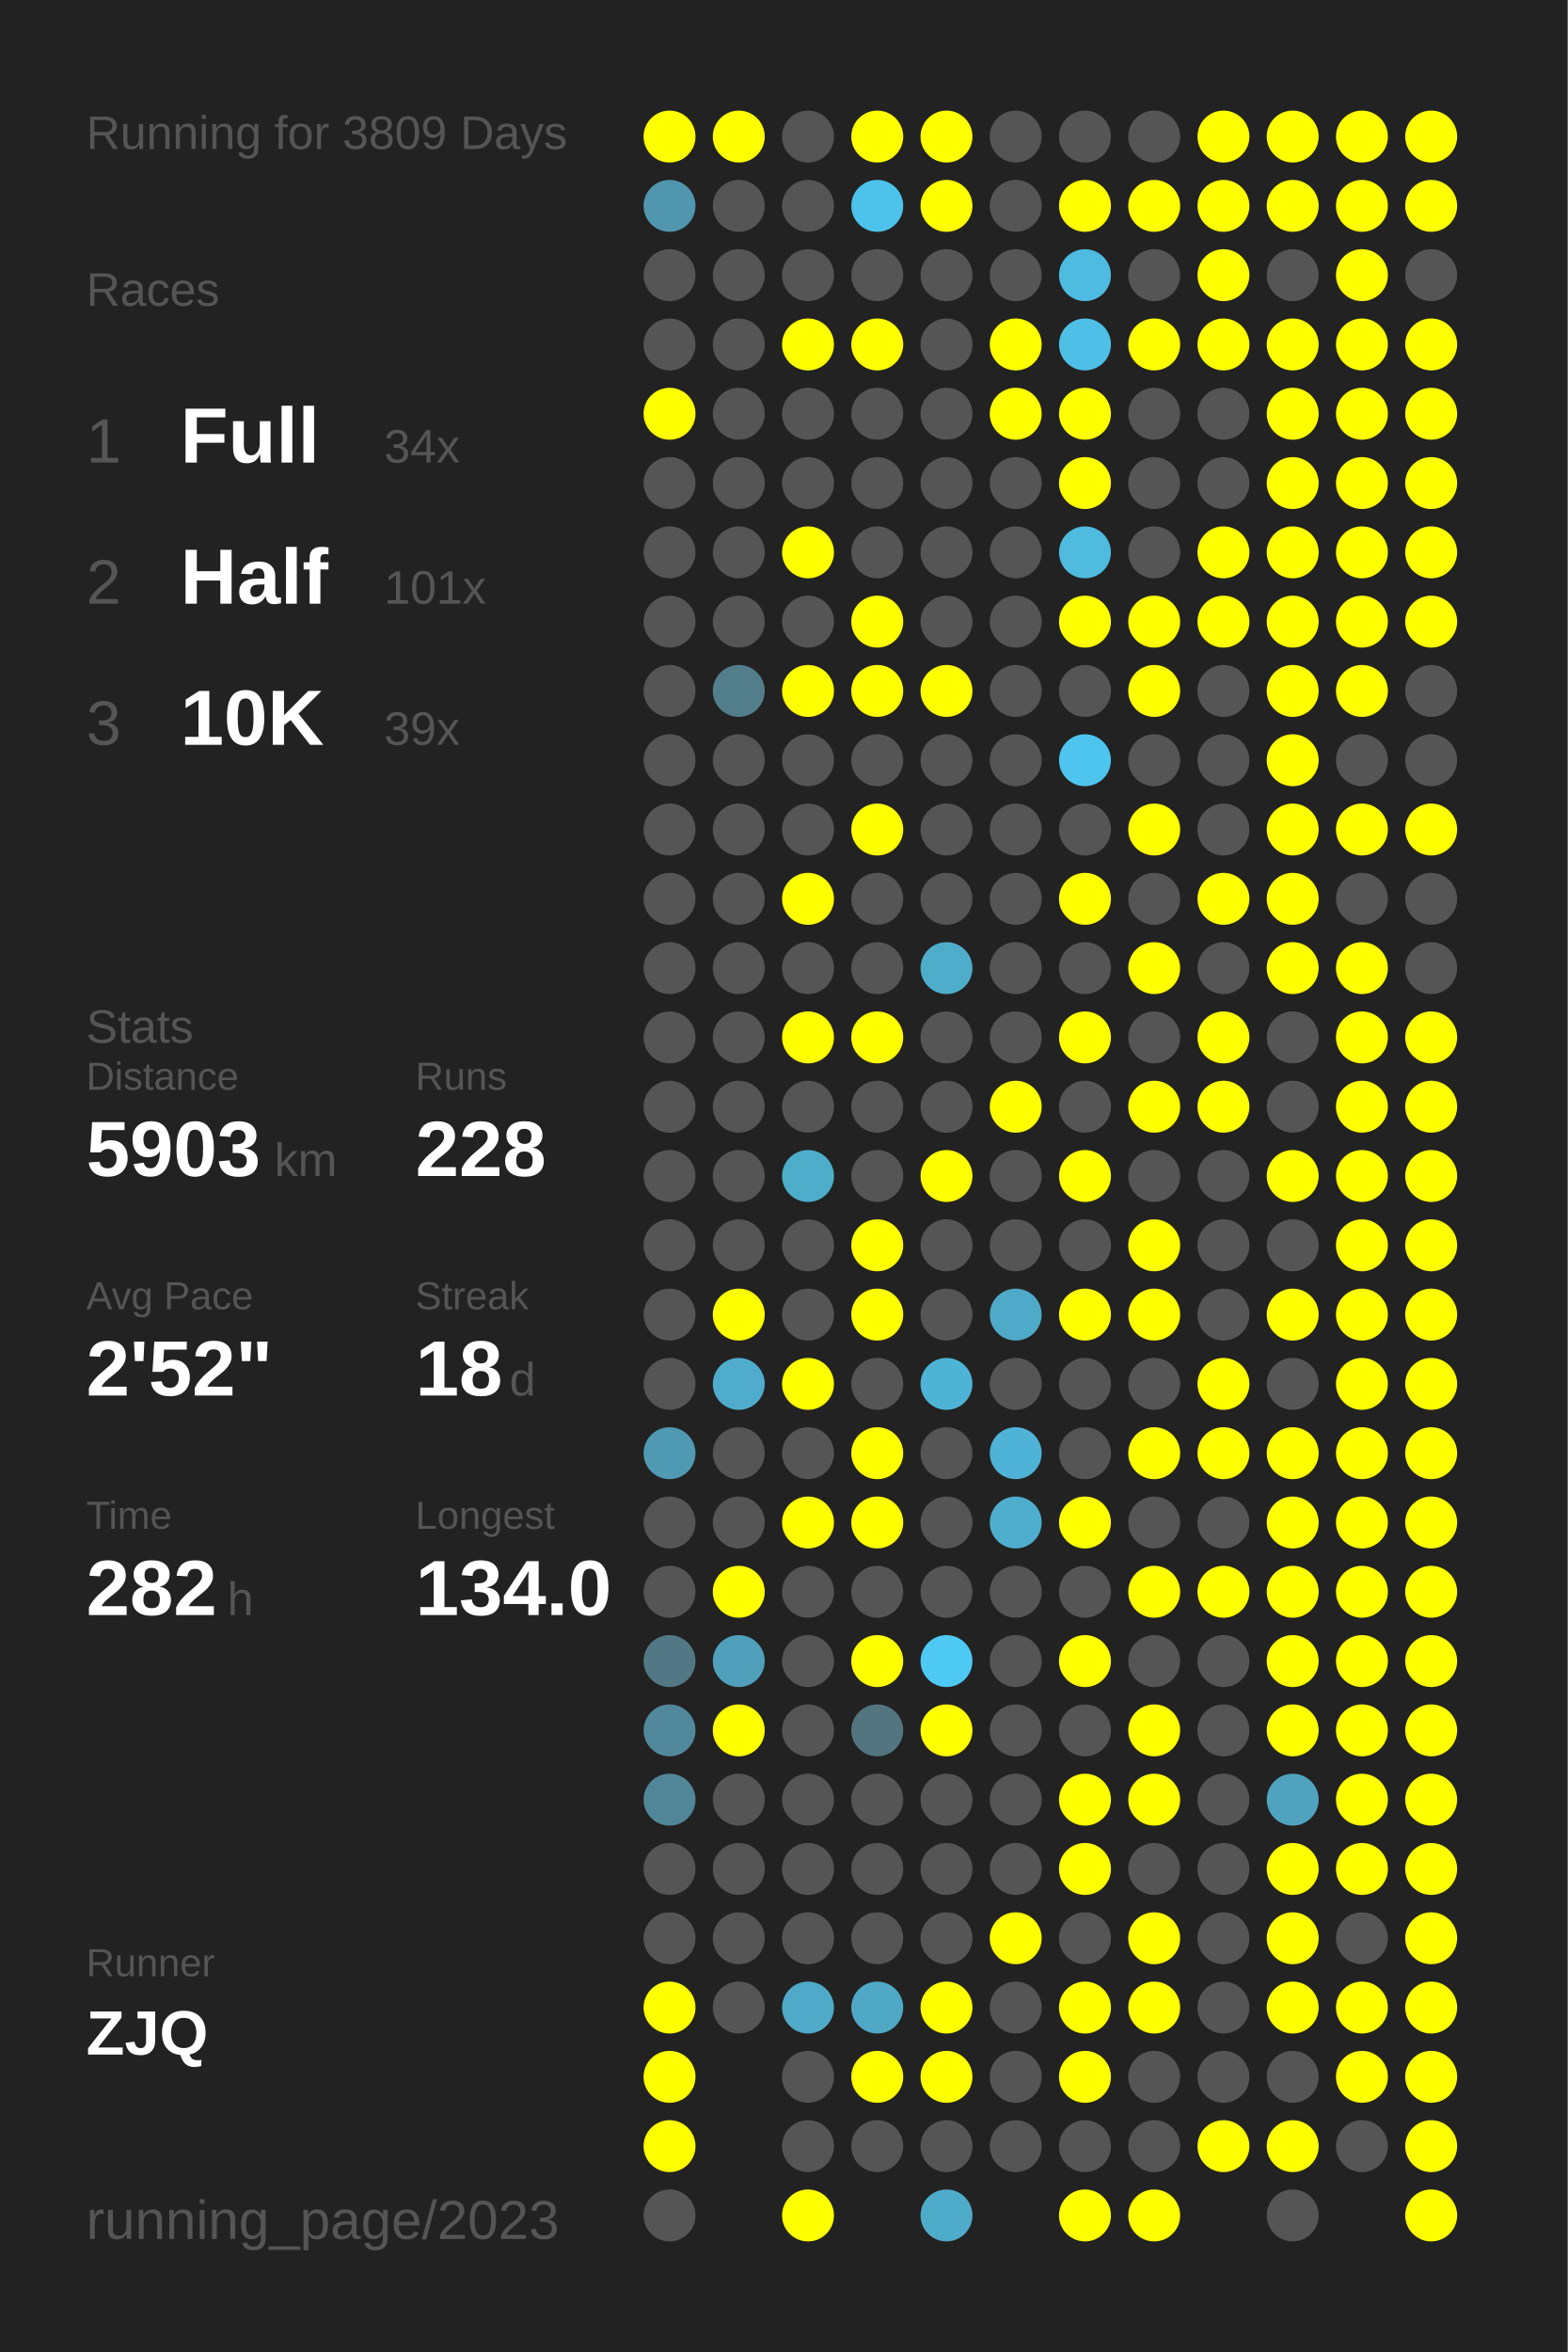
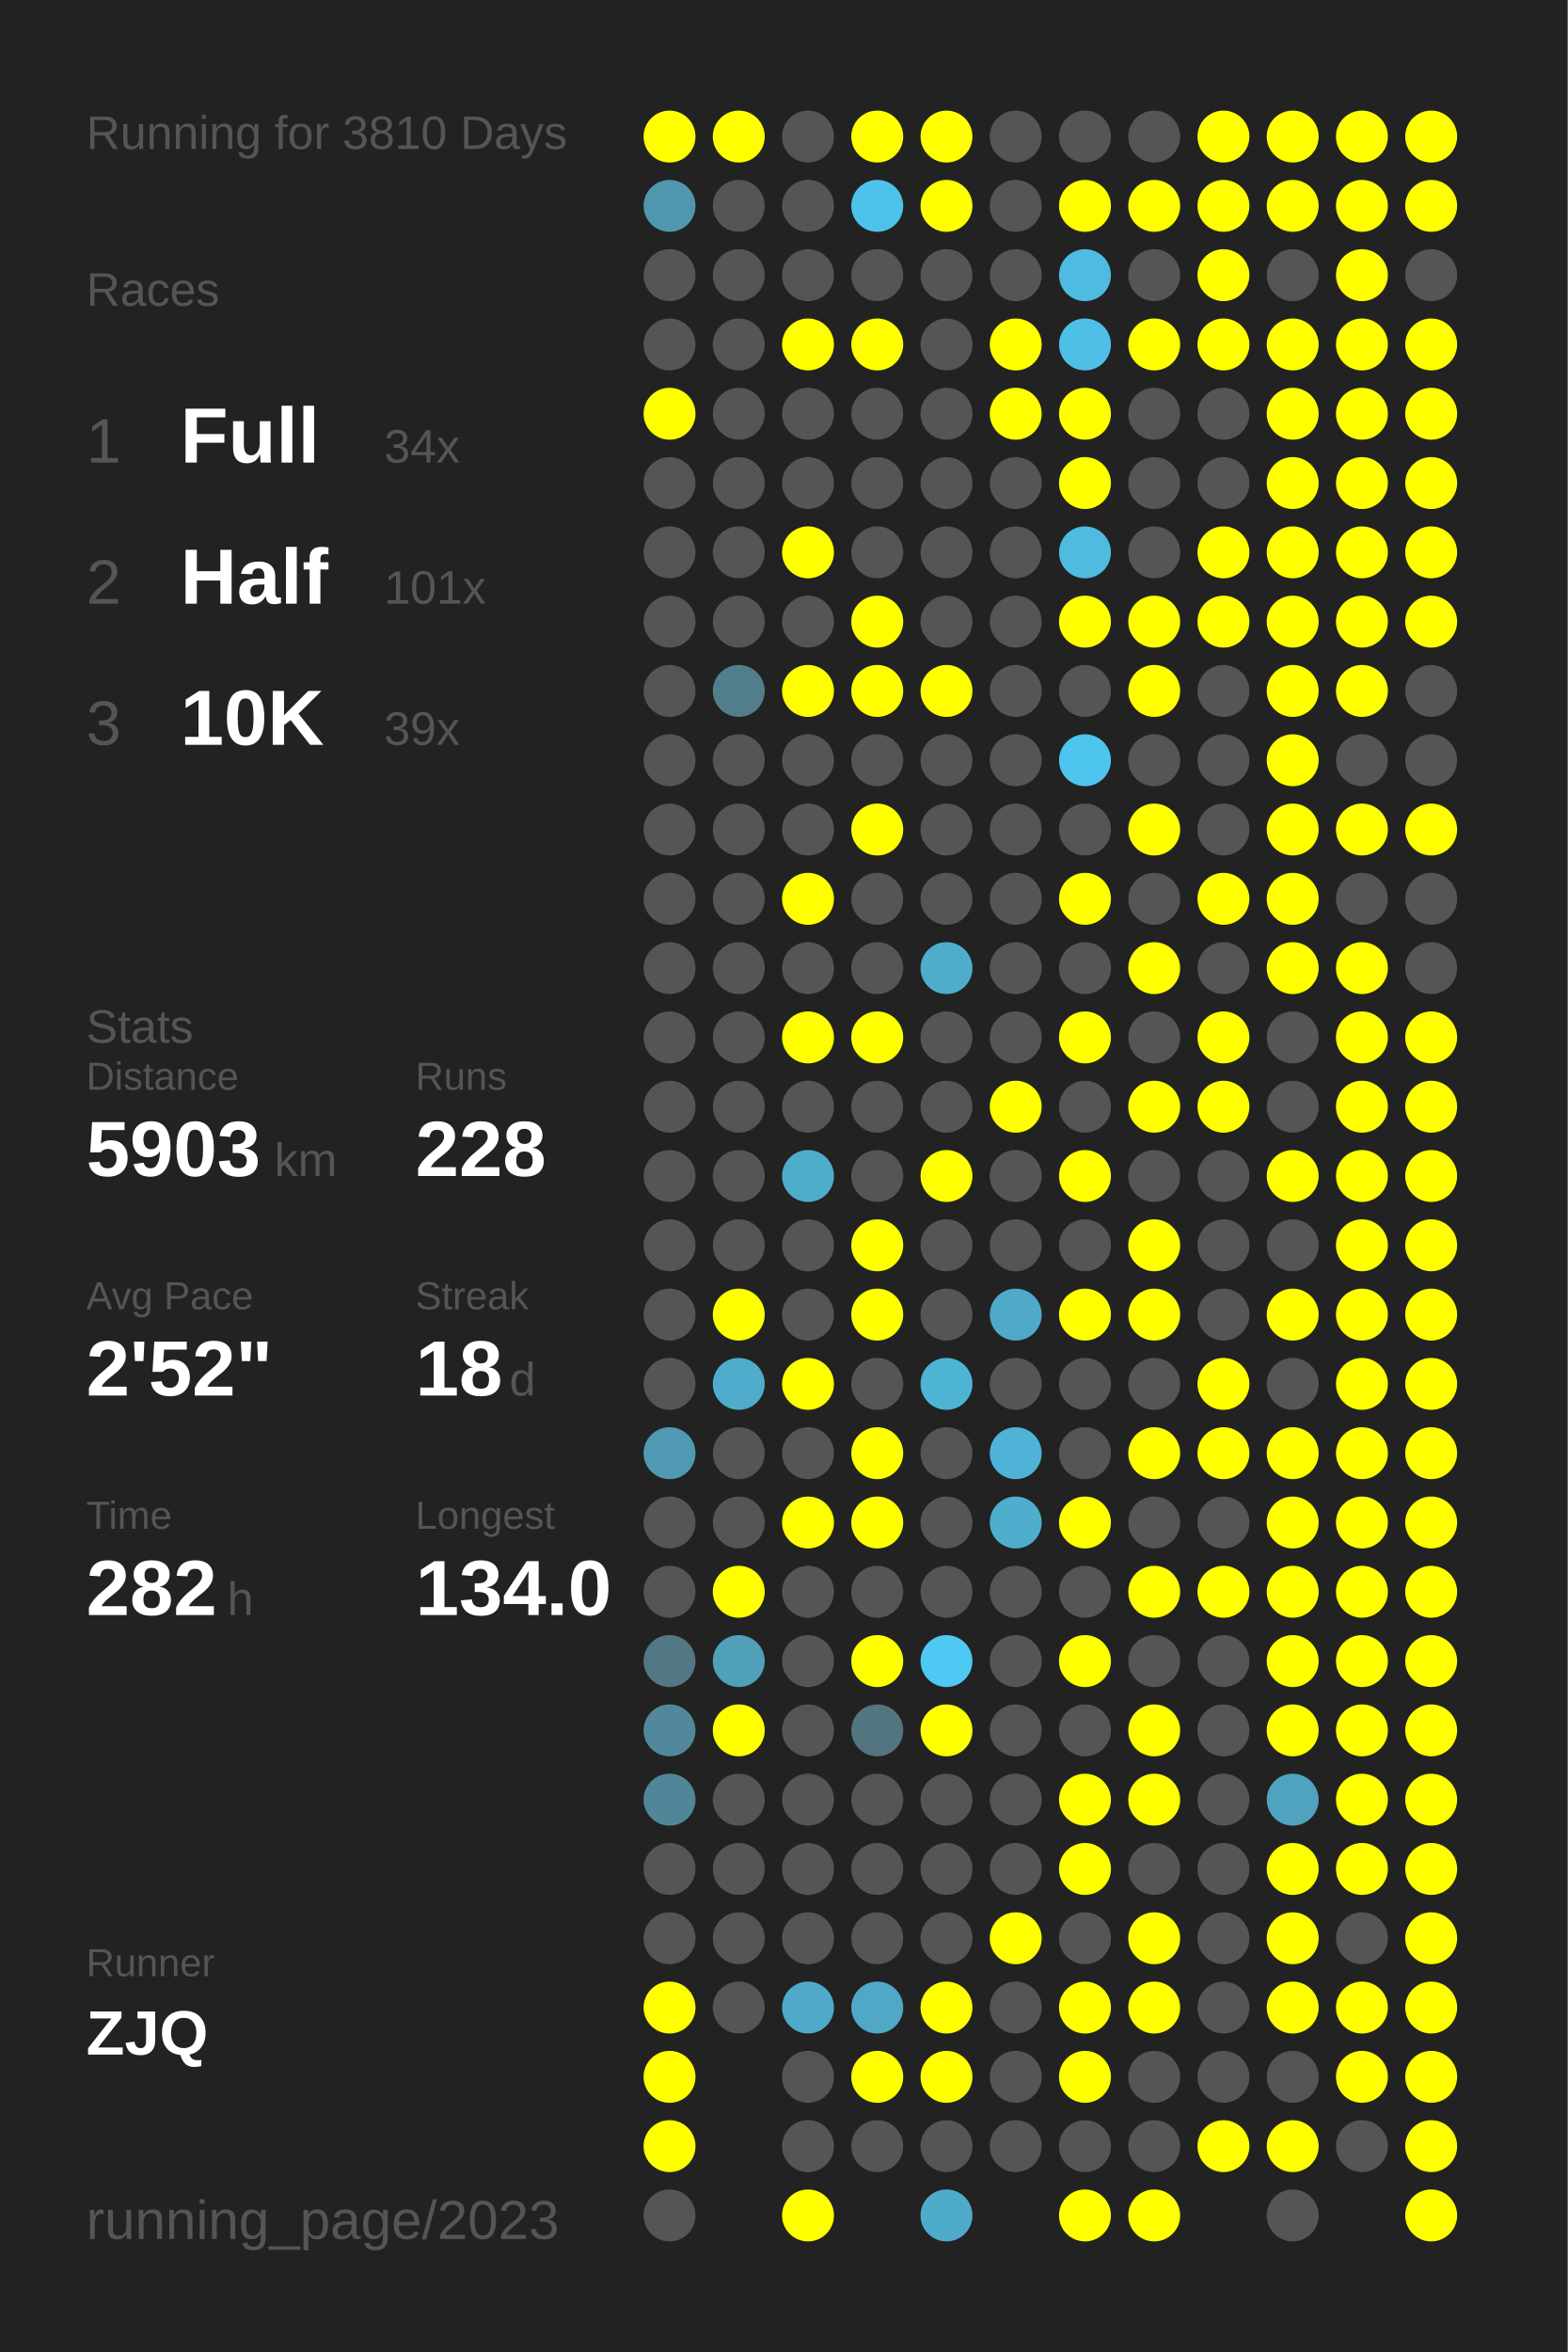
<svg xmlns="http://www.w3.org/2000/svg" baseProfile="full" height="300mm" version="1.1" viewBox="0,0,200,300" width="200mm">
  <defs />
  <rect fill="#222222" height="300" width="200" x="0" y="0" />
-   <text fill="#555555" style="font-size:6px; font-family:Arial;" x="11" y="19">Running for 3809 Days</text>
+   <text fill="#555555" style="font-size:6px; font-family:Arial;" x="11" y="19">Running for 3810 Days</text>
  <text fill="#555555" style="font-size:6px; font-family:Arial;" x="11" y="39">Races</text>
  <text fill="#555555" style="font-size:8px; font-family:Arial;" x="11" y="59">1</text>
  <text fill="#FFFFFF" style="font-size:10px; font-family:Arial; font-weight:bold;" x="23" y="59">Full</text>
  <text fill="#555555" style="font-size:6px; font-family:Arial;" x="49" y="59">34x</text>
  <text fill="#555555" style="font-size:8px; font-family:Arial;" x="11" y="77">2</text>
  <text fill="#FFFFFF" style="font-size:10px; font-family:Arial; font-weight:bold;" x="23" y="77">Half</text>
  <text fill="#555555" style="font-size:6px; font-family:Arial;" x="49" y="77">101x</text>
  <text fill="#555555" style="font-size:8px; font-family:Arial;" x="11" y="95">3</text>
  <text fill="#FFFFFF" style="font-size:10px; font-family:Arial; font-weight:bold;" x="23" y="95">10K</text>
  <text fill="#555555" style="font-size:6px; font-family:Arial;" x="49" y="95">39x</text>
  <text fill="#555555" style="font-size:6px; font-family:Arial;" x="11" y="133">Stats</text>
  <text fill="#555555" style="font-size:5px; font-family:Arial;" x="11" y="139">Distance</text>
  <text fill="#FFFFFF" style="font-size:10px; font-family:Arial; font-weight:bold;" x="11" y="150">5903</text>
  <text fill="#555555" style="font-size:6px; font-family:Arial;" x="35" y="150">km</text>
  <text fill="#555555" style="font-size:5px; font-family:Arial;" x="53" y="139">Runs</text>
  <text fill="#FFFFFF" style="font-size:10px; font-family:Arial; font-weight:bold;" x="53" y="150">228</text>
  <text fill="#555555" style="font-size:5px; font-family:Arial;" x="11" y="167">Avg Pace</text>
  <text fill="#FFFFFF" style="font-size:10px; font-family:Arial; font-weight:bold;" x="11" y="178">2'52"</text>
  <text fill="#555555" style="font-size:5px; font-family:Arial;" x="53" y="167">Streak</text>
  <text fill="#FFFFFF" style="font-size:10px; font-family:Arial; font-weight:bold;" x="53" y="178">18</text>
  <text fill="#555555" style="font-size:6px; font-family:Arial;" x="65" y="178">d</text>
  <text fill="#555555" style="font-size:5px; font-family:Arial;" x="11" y="195">Time</text>
  <text fill="#FFFFFF" style="font-size:10px; font-family:Arial; font-weight:bold;" x="11" y="206">282</text>
  <text fill="#555555" style="font-size:6px; font-family:Arial;" x="29" y="206">h</text>
  <text fill="#555555" style="font-size:5px; font-family:Arial;" x="53" y="195">Longest</text>
  <text fill="#FFFFFF" style="font-size:10px; font-family:Arial; font-weight:bold;" x="53" y="206">134.0</text>
  <text fill="#555555" style="font-size:5px; font-family:Arial;" x="11" y="252.065">Runner</text>
  <text fill="#FFFFFF" style="font-size:8px; font-family:Arial; font-weight:bold;" x="11" y="262.065">ZJQ</text>
  <text fill="#555555" style="font-size:7px; font-family:Arial;" x="11" y="285.581">running_page/2023</text>
  <circle cx="85.417" cy="17.419" fill="#FFFF00" r="3.312" />
  <circle cx="85.417" cy="26.258" fill="#5096ae" r="3.312" />
  <circle cx="85.417" cy="35.097" fill="#555555" r="3.312" />
  <circle cx="85.417" cy="43.935" fill="#555555" r="3.312" />
  <circle cx="85.417" cy="52.774" fill="#FFFF00" r="3.312" />
  <circle cx="85.417" cy="61.613" fill="#555555" r="3.312" />
  <circle cx="85.417" cy="70.452" fill="#555555" r="3.312" />
  <circle cx="85.417" cy="79.29" fill="#555555" r="3.312" />
  <circle cx="85.417" cy="88.129" fill="#555555" r="3.312" />
  <circle cx="85.417" cy="96.968" fill="#555555" r="3.312" />
  <circle cx="85.417" cy="105.806" fill="#555555" r="3.312" />
  <circle cx="85.417" cy="114.645" fill="#555555" r="3.312" />
  <circle cx="85.417" cy="123.484" fill="#555555" r="3.312" />
  <circle cx="85.417" cy="132.323" fill="#555555" r="3.312" />
  <circle cx="85.417" cy="141.161" fill="#555555" r="3.312" />
  <circle cx="85.417" cy="150" fill="#555555" r="3.312" />
  <circle cx="85.417" cy="158.839" fill="#555555" r="3.312" />
  <circle cx="85.417" cy="167.677" fill="#555555" r="3.312" />
  <circle cx="85.417" cy="176.516" fill="#555555" r="3.312" />
  <circle cx="85.417" cy="185.355" fill="#5099b2" r="3.312" />
  <circle cx="85.417" cy="194.194" fill="#555555" r="3.312" />
  <circle cx="85.417" cy="203.032" fill="#555555" r="3.312" />
  <circle cx="85.417" cy="211.871" fill="#527885" r="3.312" />
  <circle cx="85.417" cy="220.71" fill="#51889b" r="3.312" />
  <circle cx="85.417" cy="229.548" fill="#518698" r="3.312" />
  <circle cx="85.417" cy="238.387" fill="#555555" r="3.312" />
  <circle cx="85.417" cy="247.226" fill="#555555" r="3.312" />
  <circle cx="85.417" cy="256.065" fill="#FFFF00" r="3.312" />
  <circle cx="85.417" cy="264.903" fill="#FFFF00" r="3.312" />
  <circle cx="85.417" cy="273.742" fill="#FFFF00" r="3.312" />
  <circle cx="85.417" cy="282.581" fill="#555555" r="3.312" />
  <circle cx="94.25" cy="17.419" fill="#FFFF00" r="3.312" />
  <circle cx="94.25" cy="26.258" fill="#555555" r="3.312" />
  <circle cx="94.25" cy="35.097" fill="#555555" r="3.312" />
  <circle cx="94.25" cy="43.935" fill="#555555" r="3.312" />
  <circle cx="94.25" cy="52.774" fill="#555555" r="3.312" />
  <circle cx="94.25" cy="61.613" fill="#555555" r="3.312" />
  <circle cx="94.25" cy="70.452" fill="#555555" r="3.312" />
  <circle cx="94.25" cy="79.29" fill="#555555" r="3.312" />
  <circle cx="94.25" cy="88.129" fill="#527e8c" r="3.312" />
  <circle cx="94.25" cy="96.968" fill="#555555" r="3.312" />
  <circle cx="94.25" cy="105.806" fill="#555555" r="3.312" />
  <circle cx="94.25" cy="114.645" fill="#555555" r="3.312" />
  <circle cx="94.25" cy="123.484" fill="#555555" r="3.312" />
  <circle cx="94.25" cy="132.323" fill="#555555" r="3.312" />
  <circle cx="94.25" cy="141.161" fill="#555555" r="3.312" />
  <circle cx="94.25" cy="150" fill="#555555" r="3.312" />
  <circle cx="94.25" cy="158.839" fill="#555555" r="3.312" />
  <circle cx="94.25" cy="167.677" fill="#FFFF00" r="3.312" />
  <circle cx="94.25" cy="176.516" fill="#4faccc" r="3.312" />
  <circle cx="94.25" cy="185.355" fill="#555555" r="3.312" />
  <circle cx="94.25" cy="194.194" fill="#555555" r="3.312" />
  <circle cx="94.25" cy="203.032" fill="#FFFF00" r="3.312" />
  <circle cx="94.25" cy="211.871" fill="#50a0bb" r="3.312" />
  <circle cx="94.25" cy="220.71" fill="#FFFF00" r="3.312" />
  <circle cx="94.25" cy="229.548" fill="#555555" r="3.312" />
  <circle cx="94.25" cy="238.387" fill="#555555" r="3.312" />
  <circle cx="94.25" cy="247.226" fill="#555555" r="3.312" />
  <circle cx="94.25" cy="256.065" fill="#555555" r="3.312" />
  <circle cx="103.083" cy="17.419" fill="#555555" r="3.312" />
  <circle cx="103.083" cy="26.258" fill="#555555" r="3.312" />
  <circle cx="103.083" cy="35.097" fill="#555555" r="3.312" />
  <circle cx="103.083" cy="43.935" fill="#FFFF00" r="3.312" />
  <circle cx="103.083" cy="52.774" fill="#555555" r="3.312" />
  <circle cx="103.083" cy="61.613" fill="#555555" r="3.312" />
  <circle cx="103.083" cy="70.452" fill="#FFFF00" r="3.312" />
  <circle cx="103.083" cy="79.29" fill="#555555" r="3.312" />
  <circle cx="103.083" cy="88.129" fill="#FFFF00" r="3.312" />
  <circle cx="103.083" cy="96.968" fill="#555555" r="3.312" />
  <circle cx="103.083" cy="105.806" fill="#555555" r="3.312" />
  <circle cx="103.083" cy="114.645" fill="#FFFF00" r="3.312" />
  <circle cx="103.083" cy="123.484" fill="#555555" r="3.312" />
  <circle cx="103.083" cy="132.323" fill="#FFFF00" r="3.312" />
  <circle cx="103.083" cy="141.161" fill="#555555" r="3.312" />
  <circle cx="103.083" cy="150" fill="#4fadcc" r="3.312" />
  <circle cx="103.083" cy="158.839" fill="#555555" r="3.312" />
  <circle cx="103.083" cy="167.677" fill="#555555" r="3.312" />
  <circle cx="103.083" cy="176.516" fill="#FFFF00" r="3.312" />
  <circle cx="103.083" cy="185.355" fill="#555555" r="3.312" />
  <circle cx="103.083" cy="194.194" fill="#FFFF00" r="3.312" />
  <circle cx="103.083" cy="203.032" fill="#555555" r="3.312" />
  <circle cx="103.083" cy="211.871" fill="#555555" r="3.312" />
  <circle cx="103.083" cy="220.71" fill="#555555" r="3.312" />
  <circle cx="103.083" cy="229.548" fill="#555555" r="3.312" />
  <circle cx="103.083" cy="238.387" fill="#555555" r="3.312" />
  <circle cx="103.083" cy="247.226" fill="#555555" r="3.312" />
  <circle cx="103.083" cy="256.065" fill="#4faac9" r="3.312" />
  <circle cx="103.083" cy="264.903" fill="#555555" r="3.312" />
  <circle cx="103.083" cy="273.742" fill="#555555" r="3.312" />
  <circle cx="103.083" cy="282.581" fill="#FFFF00" r="3.312" />
  <circle cx="111.917" cy="17.419" fill="#FFFF00" r="3.312" />
  <circle cx="111.917" cy="26.258" fill="#4dc3eb" r="3.312" />
  <circle cx="111.917" cy="35.097" fill="#555555" r="3.312" />
  <circle cx="111.917" cy="43.935" fill="#FFFF00" r="3.312" />
  <circle cx="111.917" cy="52.774" fill="#555555" r="3.312" />
  <circle cx="111.917" cy="61.613" fill="#555555" r="3.312" />
  <circle cx="111.917" cy="70.452" fill="#555555" r="3.312" />
  <circle cx="111.917" cy="79.29" fill="#FFFF00" r="3.312" />
  <circle cx="111.917" cy="88.129" fill="#FFFF00" r="3.312" />
  <circle cx="111.917" cy="96.968" fill="#555555" r="3.312" />
  <circle cx="111.917" cy="105.806" fill="#FFFF00" r="3.312" />
  <circle cx="111.917" cy="114.645" fill="#555555" r="3.312" />
  <circle cx="111.917" cy="123.484" fill="#555555" r="3.312" />
  <circle cx="111.917" cy="132.323" fill="#FFFF00" r="3.312" />
  <circle cx="111.917" cy="141.161" fill="#555555" r="3.312" />
  <circle cx="111.917" cy="150" fill="#555555" r="3.312" />
  <circle cx="111.917" cy="158.839" fill="#FFFF00" r="3.312" />
  <circle cx="111.917" cy="167.677" fill="#FFFF00" r="3.312" />
  <circle cx="111.917" cy="176.516" fill="#555555" r="3.312" />
  <circle cx="111.917" cy="185.355" fill="#FFFF00" r="3.312" />
  <circle cx="111.917" cy="194.194" fill="#FFFF00" r="3.312" />
  <circle cx="111.917" cy="203.032" fill="#555555" r="3.312" />
  <circle cx="111.917" cy="211.871" fill="#FFFF00" r="3.312" />
  <circle cx="111.917" cy="220.71" fill="#527580" r="3.312" />
  <circle cx="111.917" cy="229.548" fill="#555555" r="3.312" />
  <circle cx="111.917" cy="238.387" fill="#555555" r="3.312" />
  <circle cx="111.917" cy="247.226" fill="#555555" r="3.312" />
  <circle cx="111.917" cy="256.065" fill="#4fa8c6" r="3.312" />
  <circle cx="111.917" cy="264.903" fill="#FFFF00" r="3.312" />
  <circle cx="111.917" cy="273.742" fill="#555555" r="3.312" />
  <circle cx="120.75" cy="17.419" fill="#FFFF00" r="3.312" />
  <circle cx="120.75" cy="26.258" fill="#FFFF00" r="3.312" />
  <circle cx="120.75" cy="35.097" fill="#555555" r="3.312" />
  <circle cx="120.75" cy="43.935" fill="#555555" r="3.312" />
  <circle cx="120.75" cy="52.774" fill="#555555" r="3.312" />
  <circle cx="120.75" cy="61.613" fill="#555555" r="3.312" />
  <circle cx="120.75" cy="70.452" fill="#555555" r="3.312" />
  <circle cx="120.75" cy="79.29" fill="#555555" r="3.312" />
  <circle cx="120.75" cy="88.129" fill="#FFFF00" r="3.312" />
  <circle cx="120.75" cy="96.968" fill="#555555" r="3.312" />
  <circle cx="120.75" cy="105.806" fill="#555555" r="3.312" />
  <circle cx="120.75" cy="114.645" fill="#555555" r="3.312" />
  <circle cx="120.75" cy="123.484" fill="#4fadcc" r="3.312" />
  <circle cx="120.75" cy="132.323" fill="#555555" r="3.312" />
  <circle cx="120.75" cy="141.161" fill="#555555" r="3.312" />
  <circle cx="120.75" cy="150" fill="#FFFF00" r="3.312" />
  <circle cx="120.75" cy="158.839" fill="#555555" r="3.312" />
  <circle cx="120.75" cy="167.677" fill="#555555" r="3.312" />
  <circle cx="120.75" cy="176.516" fill="#4eb4d6" r="3.312" />
  <circle cx="120.75" cy="185.355" fill="#555555" r="3.312" />
  <circle cx="120.75" cy="194.194" fill="#555555" r="3.312" />
  <circle cx="120.75" cy="203.032" fill="#555555" r="3.312" />
  <circle cx="120.75" cy="211.871" fill="#4dc9f3" r="3.312" />
  <circle cx="120.75" cy="220.71" fill="#FFFF00" r="3.312" />
  <circle cx="120.75" cy="229.548" fill="#555555" r="3.312" />
  <circle cx="120.75" cy="238.387" fill="#555555" r="3.312" />
  <circle cx="120.75" cy="247.226" fill="#555555" r="3.312" />
  <circle cx="120.75" cy="256.065" fill="#FFFF00" r="3.312" />
  <circle cx="120.75" cy="264.903" fill="#FFFF00" r="3.312" />
  <circle cx="120.75" cy="273.742" fill="#555555" r="3.312" />
  <circle cx="120.75" cy="282.581" fill="#4fabca" r="3.312" />
  <circle cx="129.583" cy="17.419" fill="#555555" r="3.312" />
  <circle cx="129.583" cy="26.258" fill="#555555" r="3.312" />
  <circle cx="129.583" cy="35.097" fill="#555555" r="3.312" />
  <circle cx="129.583" cy="43.935" fill="#FFFF00" r="3.312" />
  <circle cx="129.583" cy="52.774" fill="#FFFF00" r="3.312" />
  <circle cx="129.583" cy="61.613" fill="#555555" r="3.312" />
  <circle cx="129.583" cy="70.452" fill="#555555" r="3.312" />
  <circle cx="129.583" cy="79.29" fill="#555555" r="3.312" />
  <circle cx="129.583" cy="88.129" fill="#555555" r="3.312" />
  <circle cx="129.583" cy="96.968" fill="#555555" r="3.312" />
  <circle cx="129.583" cy="105.806" fill="#555555" r="3.312" />
  <circle cx="129.583" cy="114.645" fill="#555555" r="3.312" />
  <circle cx="129.583" cy="123.484" fill="#555555" r="3.312" />
  <circle cx="129.583" cy="132.323" fill="#555555" r="3.312" />
  <circle cx="129.583" cy="141.161" fill="#FFFF00" r="3.312" />
  <circle cx="129.583" cy="150" fill="#555555" r="3.312" />
  <circle cx="129.583" cy="158.839" fill="#555555" r="3.312" />
  <circle cx="129.583" cy="167.677" fill="#4fa9c8" r="3.312" />
  <circle cx="129.583" cy="176.516" fill="#555555" r="3.312" />
  <circle cx="129.583" cy="185.355" fill="#4eb3d6" r="3.312" />
  <circle cx="129.583" cy="194.194" fill="#4fadcd" r="3.312" />
  <circle cx="129.583" cy="203.032" fill="#555555" r="3.312" />
  <circle cx="129.583" cy="211.871" fill="#555555" r="3.312" />
  <circle cx="129.583" cy="220.71" fill="#555555" r="3.312" />
  <circle cx="129.583" cy="229.548" fill="#555555" r="3.312" />
  <circle cx="129.583" cy="238.387" fill="#555555" r="3.312" />
  <circle cx="129.583" cy="247.226" fill="#FFFF00" r="3.312" />
  <circle cx="129.583" cy="256.065" fill="#555555" r="3.312" />
  <circle cx="129.583" cy="264.903" fill="#555555" r="3.312" />
  <circle cx="129.583" cy="273.742" fill="#555555" r="3.312" />
  <circle cx="138.417" cy="17.419" fill="#555555" r="3.312" />
  <circle cx="138.417" cy="26.258" fill="#FFFF00" r="3.312" />
  <circle cx="138.417" cy="35.097" fill="#4ebbe0" r="3.312" />
  <circle cx="138.417" cy="43.935" fill="#4ebfe6" r="3.312" />
  <circle cx="138.417" cy="52.774" fill="#FFFF00" r="3.312" />
  <circle cx="138.417" cy="61.613" fill="#FFFF00" r="3.312" />
  <circle cx="138.417" cy="70.452" fill="#4ebbdf" r="3.312" />
  <circle cx="138.417" cy="79.29" fill="#FFFF00" r="3.312" />
  <circle cx="138.417" cy="88.129" fill="#555555" r="3.312" />
  <circle cx="138.417" cy="96.968" fill="#4dc5ee" r="3.312" />
  <circle cx="138.417" cy="105.806" fill="#555555" r="3.312" />
  <circle cx="138.417" cy="114.645" fill="#FFFF00" r="3.312" />
  <circle cx="138.417" cy="123.484" fill="#555555" r="3.312" />
  <circle cx="138.417" cy="132.323" fill="#FFFF00" r="3.312" />
  <circle cx="138.417" cy="141.161" fill="#555555" r="3.312" />
  <circle cx="138.417" cy="150" fill="#FFFF00" r="3.312" />
  <circle cx="138.417" cy="158.839" fill="#555555" r="3.312" />
  <circle cx="138.417" cy="167.677" fill="#FFFF00" r="3.312" />
  <circle cx="138.417" cy="176.516" fill="#555555" r="3.312" />
  <circle cx="138.417" cy="185.355" fill="#555555" r="3.312" />
  <circle cx="138.417" cy="194.194" fill="#FFFF00" r="3.312" />
  <circle cx="138.417" cy="203.032" fill="#555555" r="3.312" />
  <circle cx="138.417" cy="211.871" fill="#FFFF00" r="3.312" />
  <circle cx="138.417" cy="220.71" fill="#555555" r="3.312" />
  <circle cx="138.417" cy="229.548" fill="#FFFF00" r="3.312" />
  <circle cx="138.417" cy="238.387" fill="#FFFF00" r="3.312" />
  <circle cx="138.417" cy="247.226" fill="#555555" r="3.312" />
  <circle cx="138.417" cy="256.065" fill="#FFFF00" r="3.312" />
  <circle cx="138.417" cy="264.903" fill="#FFFF00" r="3.312" />
  <circle cx="138.417" cy="273.742" fill="#555555" r="3.312" />
  <circle cx="138.417" cy="282.581" fill="#FFFF00" r="3.312" />
  <circle cx="147.25" cy="17.419" fill="#555555" r="3.312" />
  <circle cx="147.25" cy="26.258" fill="#FFFF00" r="3.312" />
  <circle cx="147.25" cy="35.097" fill="#555555" r="3.312" />
  <circle cx="147.25" cy="43.935" fill="#FFFF00" r="3.312" />
  <circle cx="147.25" cy="52.774" fill="#555555" r="3.312" />
  <circle cx="147.25" cy="61.613" fill="#555555" r="3.312" />
  <circle cx="147.25" cy="70.452" fill="#555555" r="3.312" />
  <circle cx="147.25" cy="79.29" fill="#FFFF00" r="3.312" />
  <circle cx="147.25" cy="88.129" fill="#FFFF00" r="3.312" />
  <circle cx="147.25" cy="96.968" fill="#555555" r="3.312" />
  <circle cx="147.25" cy="105.806" fill="#FFFF00" r="3.312" />
  <circle cx="147.25" cy="114.645" fill="#555555" r="3.312" />
  <circle cx="147.25" cy="123.484" fill="#FFFF00" r="3.312" />
  <circle cx="147.25" cy="132.323" fill="#555555" r="3.312" />
  <circle cx="147.25" cy="141.161" fill="#FFFF00" r="3.312" />
  <circle cx="147.25" cy="150" fill="#555555" r="3.312" />
  <circle cx="147.25" cy="158.839" fill="#FFFF00" r="3.312" />
  <circle cx="147.25" cy="167.677" fill="#FFFF00" r="3.312" />
  <circle cx="147.25" cy="176.516" fill="#555555" r="3.312" />
  <circle cx="147.25" cy="185.355" fill="#FFFF00" r="3.312" />
  <circle cx="147.25" cy="194.194" fill="#555555" r="3.312" />
  <circle cx="147.25" cy="203.032" fill="#FFFF00" r="3.312" />
  <circle cx="147.25" cy="211.871" fill="#555555" r="3.312" />
  <circle cx="147.25" cy="220.71" fill="#FFFF00" r="3.312" />
  <circle cx="147.25" cy="229.548" fill="#FFFF00" r="3.312" />
  <circle cx="147.25" cy="238.387" fill="#555555" r="3.312" />
  <circle cx="147.25" cy="247.226" fill="#FFFF00" r="3.312" />
  <circle cx="147.25" cy="256.065" fill="#FFFF00" r="3.312" />
  <circle cx="147.25" cy="264.903" fill="#555555" r="3.312" />
  <circle cx="147.25" cy="273.742" fill="#555555" r="3.312" />
  <circle cx="147.25" cy="282.581" fill="#FFFF00" r="3.312" />
  <circle cx="156.083" cy="17.419" fill="#FFFF00" r="3.312" />
  <circle cx="156.083" cy="26.258" fill="#FFFF00" r="3.312" />
  <circle cx="156.083" cy="35.097" fill="#FFFF00" r="3.312" />
  <circle cx="156.083" cy="43.935" fill="#FFFF00" r="3.312" />
  <circle cx="156.083" cy="52.774" fill="#555555" r="3.312" />
  <circle cx="156.083" cy="61.613" fill="#555555" r="3.312" />
  <circle cx="156.083" cy="70.452" fill="#FFFF00" r="3.312" />
  <circle cx="156.083" cy="79.29" fill="#FFFF00" r="3.312" />
  <circle cx="156.083" cy="88.129" fill="#555555" r="3.312" />
  <circle cx="156.083" cy="96.968" fill="#555555" r="3.312" />
  <circle cx="156.083" cy="105.806" fill="#555555" r="3.312" />
  <circle cx="156.083" cy="114.645" fill="#FFFF00" r="3.312" />
  <circle cx="156.083" cy="123.484" fill="#555555" r="3.312" />
  <circle cx="156.083" cy="132.323" fill="#FFFF00" r="3.312" />
  <circle cx="156.083" cy="141.161" fill="#FFFF00" r="3.312" />
  <circle cx="156.083" cy="150" fill="#555555" r="3.312" />
  <circle cx="156.083" cy="158.839" fill="#555555" r="3.312" />
  <circle cx="156.083" cy="167.677" fill="#555555" r="3.312" />
  <circle cx="156.083" cy="176.516" fill="#FFFF00" r="3.312" />
  <circle cx="156.083" cy="185.355" fill="#FFFF00" r="3.312" />
  <circle cx="156.083" cy="194.194" fill="#555555" r="3.312" />
  <circle cx="156.083" cy="203.032" fill="#FFFF00" r="3.312" />
  <circle cx="156.083" cy="211.871" fill="#555555" r="3.312" />
  <circle cx="156.083" cy="220.71" fill="#555555" r="3.312" />
  <circle cx="156.083" cy="229.548" fill="#555555" r="3.312" />
  <circle cx="156.083" cy="238.387" fill="#555555" r="3.312" />
  <circle cx="156.083" cy="247.226" fill="#555555" r="3.312" />
  <circle cx="156.083" cy="256.065" fill="#555555" r="3.312" />
  <circle cx="156.083" cy="264.903" fill="#555555" r="3.312" />
  <circle cx="156.083" cy="273.742" fill="#FFFF00" r="3.312" />
  <circle cx="164.917" cy="17.419" fill="#FFFF00" r="3.312" />
  <circle cx="164.917" cy="26.258" fill="#FFFF00" r="3.312" />
  <circle cx="164.917" cy="35.097" fill="#555555" r="3.312" />
  <circle cx="164.917" cy="43.935" fill="#FFFF00" r="3.312" />
  <circle cx="164.917" cy="52.774" fill="#FFFF00" r="3.312" />
  <circle cx="164.917" cy="61.613" fill="#FFFF00" r="3.312" />
  <circle cx="164.917" cy="70.452" fill="#FFFF00" r="3.312" />
  <circle cx="164.917" cy="79.29" fill="#FFFF00" r="3.312" />
  <circle cx="164.917" cy="88.129" fill="#FFFF00" r="3.312" />
  <circle cx="164.917" cy="96.968" fill="#FFFF00" r="3.312" />
  <circle cx="164.917" cy="105.806" fill="#FFFF00" r="3.312" />
  <circle cx="164.917" cy="114.645" fill="#FFFF00" r="3.312" />
  <circle cx="164.917" cy="123.484" fill="#FFFF00" r="3.312" />
  <circle cx="164.917" cy="132.323" fill="#555555" r="3.312" />
  <circle cx="164.917" cy="141.161" fill="#555555" r="3.312" />
  <circle cx="164.917" cy="150" fill="#FFFF00" r="3.312" />
  <circle cx="164.917" cy="158.839" fill="#555555" r="3.312" />
  <circle cx="164.917" cy="167.677" fill="#FFFF00" r="3.312" />
  <circle cx="164.917" cy="176.516" fill="#555555" r="3.312" />
  <circle cx="164.917" cy="185.355" fill="#FFFF00" r="3.312" />
  <circle cx="164.917" cy="194.194" fill="#FFFF00" r="3.312" />
  <circle cx="164.917" cy="203.032" fill="#FFFF00" r="3.312" />
  <circle cx="164.917" cy="211.871" fill="#FFFF00" r="3.312" />
  <circle cx="164.917" cy="220.71" fill="#FFFF00" r="3.312" />
  <circle cx="164.917" cy="229.548" fill="#4fa3bf" r="3.312" />
  <circle cx="164.917" cy="238.387" fill="#FFFF00" r="3.312" />
  <circle cx="164.917" cy="247.226" fill="#FFFF00" r="3.312" />
  <circle cx="164.917" cy="256.065" fill="#FFFF00" r="3.312" />
  <circle cx="164.917" cy="264.903" fill="#555555" r="3.312" />
  <circle cx="164.917" cy="273.742" fill="#FFFF00" r="3.312" />
  <circle cx="164.917" cy="282.581" fill="#555555" r="3.312" />
  <circle cx="173.75" cy="17.419" fill="#FFFF00" r="3.312" />
  <circle cx="173.75" cy="26.258" fill="#FFFF00" r="3.312" />
  <circle cx="173.75" cy="35.097" fill="#FFFF00" r="3.312" />
  <circle cx="173.75" cy="43.935" fill="#FFFF00" r="3.312" />
  <circle cx="173.75" cy="52.774" fill="#FFFF00" r="3.312" />
  <circle cx="173.75" cy="61.613" fill="#FFFF00" r="3.312" />
  <circle cx="173.75" cy="70.452" fill="#FFFF00" r="3.312" />
  <circle cx="173.75" cy="79.29" fill="#FFFF00" r="3.312" />
  <circle cx="173.75" cy="88.129" fill="#FFFF00" r="3.312" />
  <circle cx="173.75" cy="96.968" fill="#555555" r="3.312" />
  <circle cx="173.75" cy="105.806" fill="#FFFF00" r="3.312" />
  <circle cx="173.75" cy="114.645" fill="#555555" r="3.312" />
  <circle cx="173.75" cy="123.484" fill="#FFFF00" r="3.312" />
  <circle cx="173.75" cy="132.323" fill="#FFFF00" r="3.312" />
  <circle cx="173.75" cy="141.161" fill="#FFFF00" r="3.312" />
  <circle cx="173.75" cy="150" fill="#FFFF00" r="3.312" />
  <circle cx="173.75" cy="158.839" fill="#FFFF00" r="3.312" />
  <circle cx="173.75" cy="167.677" fill="#FFFF00" r="3.312" />
  <circle cx="173.75" cy="176.516" fill="#FFFF00" r="3.312" />
  <circle cx="173.75" cy="185.355" fill="#FFFF00" r="3.312" />
  <circle cx="173.75" cy="194.194" fill="#FFFF00" r="3.312" />
  <circle cx="173.75" cy="203.032" fill="#FFFF00" r="3.312" />
  <circle cx="173.75" cy="211.871" fill="#FFFF00" r="3.312" />
  <circle cx="173.75" cy="220.71" fill="#FFFF00" r="3.312" />
  <circle cx="173.75" cy="229.548" fill="#FFFF00" r="3.312" />
  <circle cx="173.75" cy="238.387" fill="#FFFF00" r="3.312" />
  <circle cx="173.75" cy="247.226" fill="#555555" r="3.312" />
  <circle cx="173.75" cy="256.065" fill="#FFFF00" r="3.312" />
  <circle cx="173.75" cy="264.903" fill="#FFFF00" r="3.312" />
  <circle cx="173.75" cy="273.742" fill="#555555" r="3.312" />
  <circle cx="182.583" cy="17.419" fill="#FFFF00" r="3.312" />
  <circle cx="182.583" cy="26.258" fill="#FFFF00" r="3.312" />
  <circle cx="182.583" cy="35.097" fill="#555555" r="3.312" />
  <circle cx="182.583" cy="43.935" fill="#FFFF00" r="3.312" />
  <circle cx="182.583" cy="52.774" fill="#FFFF00" r="3.312" />
  <circle cx="182.583" cy="61.613" fill="#FFFF00" r="3.312" />
  <circle cx="182.583" cy="70.452" fill="#FFFF00" r="3.312" />
  <circle cx="182.583" cy="79.29" fill="#FFFF00" r="3.312" />
  <circle cx="182.583" cy="88.129" fill="#555555" r="3.312" />
  <circle cx="182.583" cy="96.968" fill="#555555" r="3.312" />
  <circle cx="182.583" cy="105.806" fill="#FFFF00" r="3.312" />
  <circle cx="182.583" cy="114.645" fill="#555555" r="3.312" />
  <circle cx="182.583" cy="123.484" fill="#555555" r="3.312" />
  <circle cx="182.583" cy="132.323" fill="#FFFF00" r="3.312" />
  <circle cx="182.583" cy="141.161" fill="#FFFF00" r="3.312" />
  <circle cx="182.583" cy="150" fill="#FFFF00" r="3.312" />
  <circle cx="182.583" cy="158.839" fill="#FFFF00" r="3.312" />
  <circle cx="182.583" cy="167.677" fill="#FFFF00" r="3.312" />
  <circle cx="182.583" cy="176.516" fill="#FFFF00" r="3.312" />
  <circle cx="182.583" cy="185.355" fill="#FFFF00" r="3.312" />
  <circle cx="182.583" cy="194.194" fill="#FFFF00" r="3.312" />
  <circle cx="182.583" cy="203.032" fill="#FFFF00" r="3.312" />
  <circle cx="182.583" cy="211.871" fill="#FFFF00" r="3.312" />
  <circle cx="182.583" cy="220.71" fill="#FFFF00" r="3.312" />
  <circle cx="182.583" cy="229.548" fill="#FFFF00" r="3.312" />
  <circle cx="182.583" cy="238.387" fill="#FFFF00" r="3.312" />
  <circle cx="182.583" cy="247.226" fill="#FFFF00" r="3.312" />
  <circle cx="182.583" cy="256.065" fill="#FFFF00" r="3.312" />
  <circle cx="182.583" cy="264.903" fill="#FFFF00" r="3.312" />
  <circle cx="182.583" cy="273.742" fill="#FFFF00" r="3.312" />
  <circle cx="182.583" cy="282.581" fill="#FFFF00" r="3.312" />
</svg>
